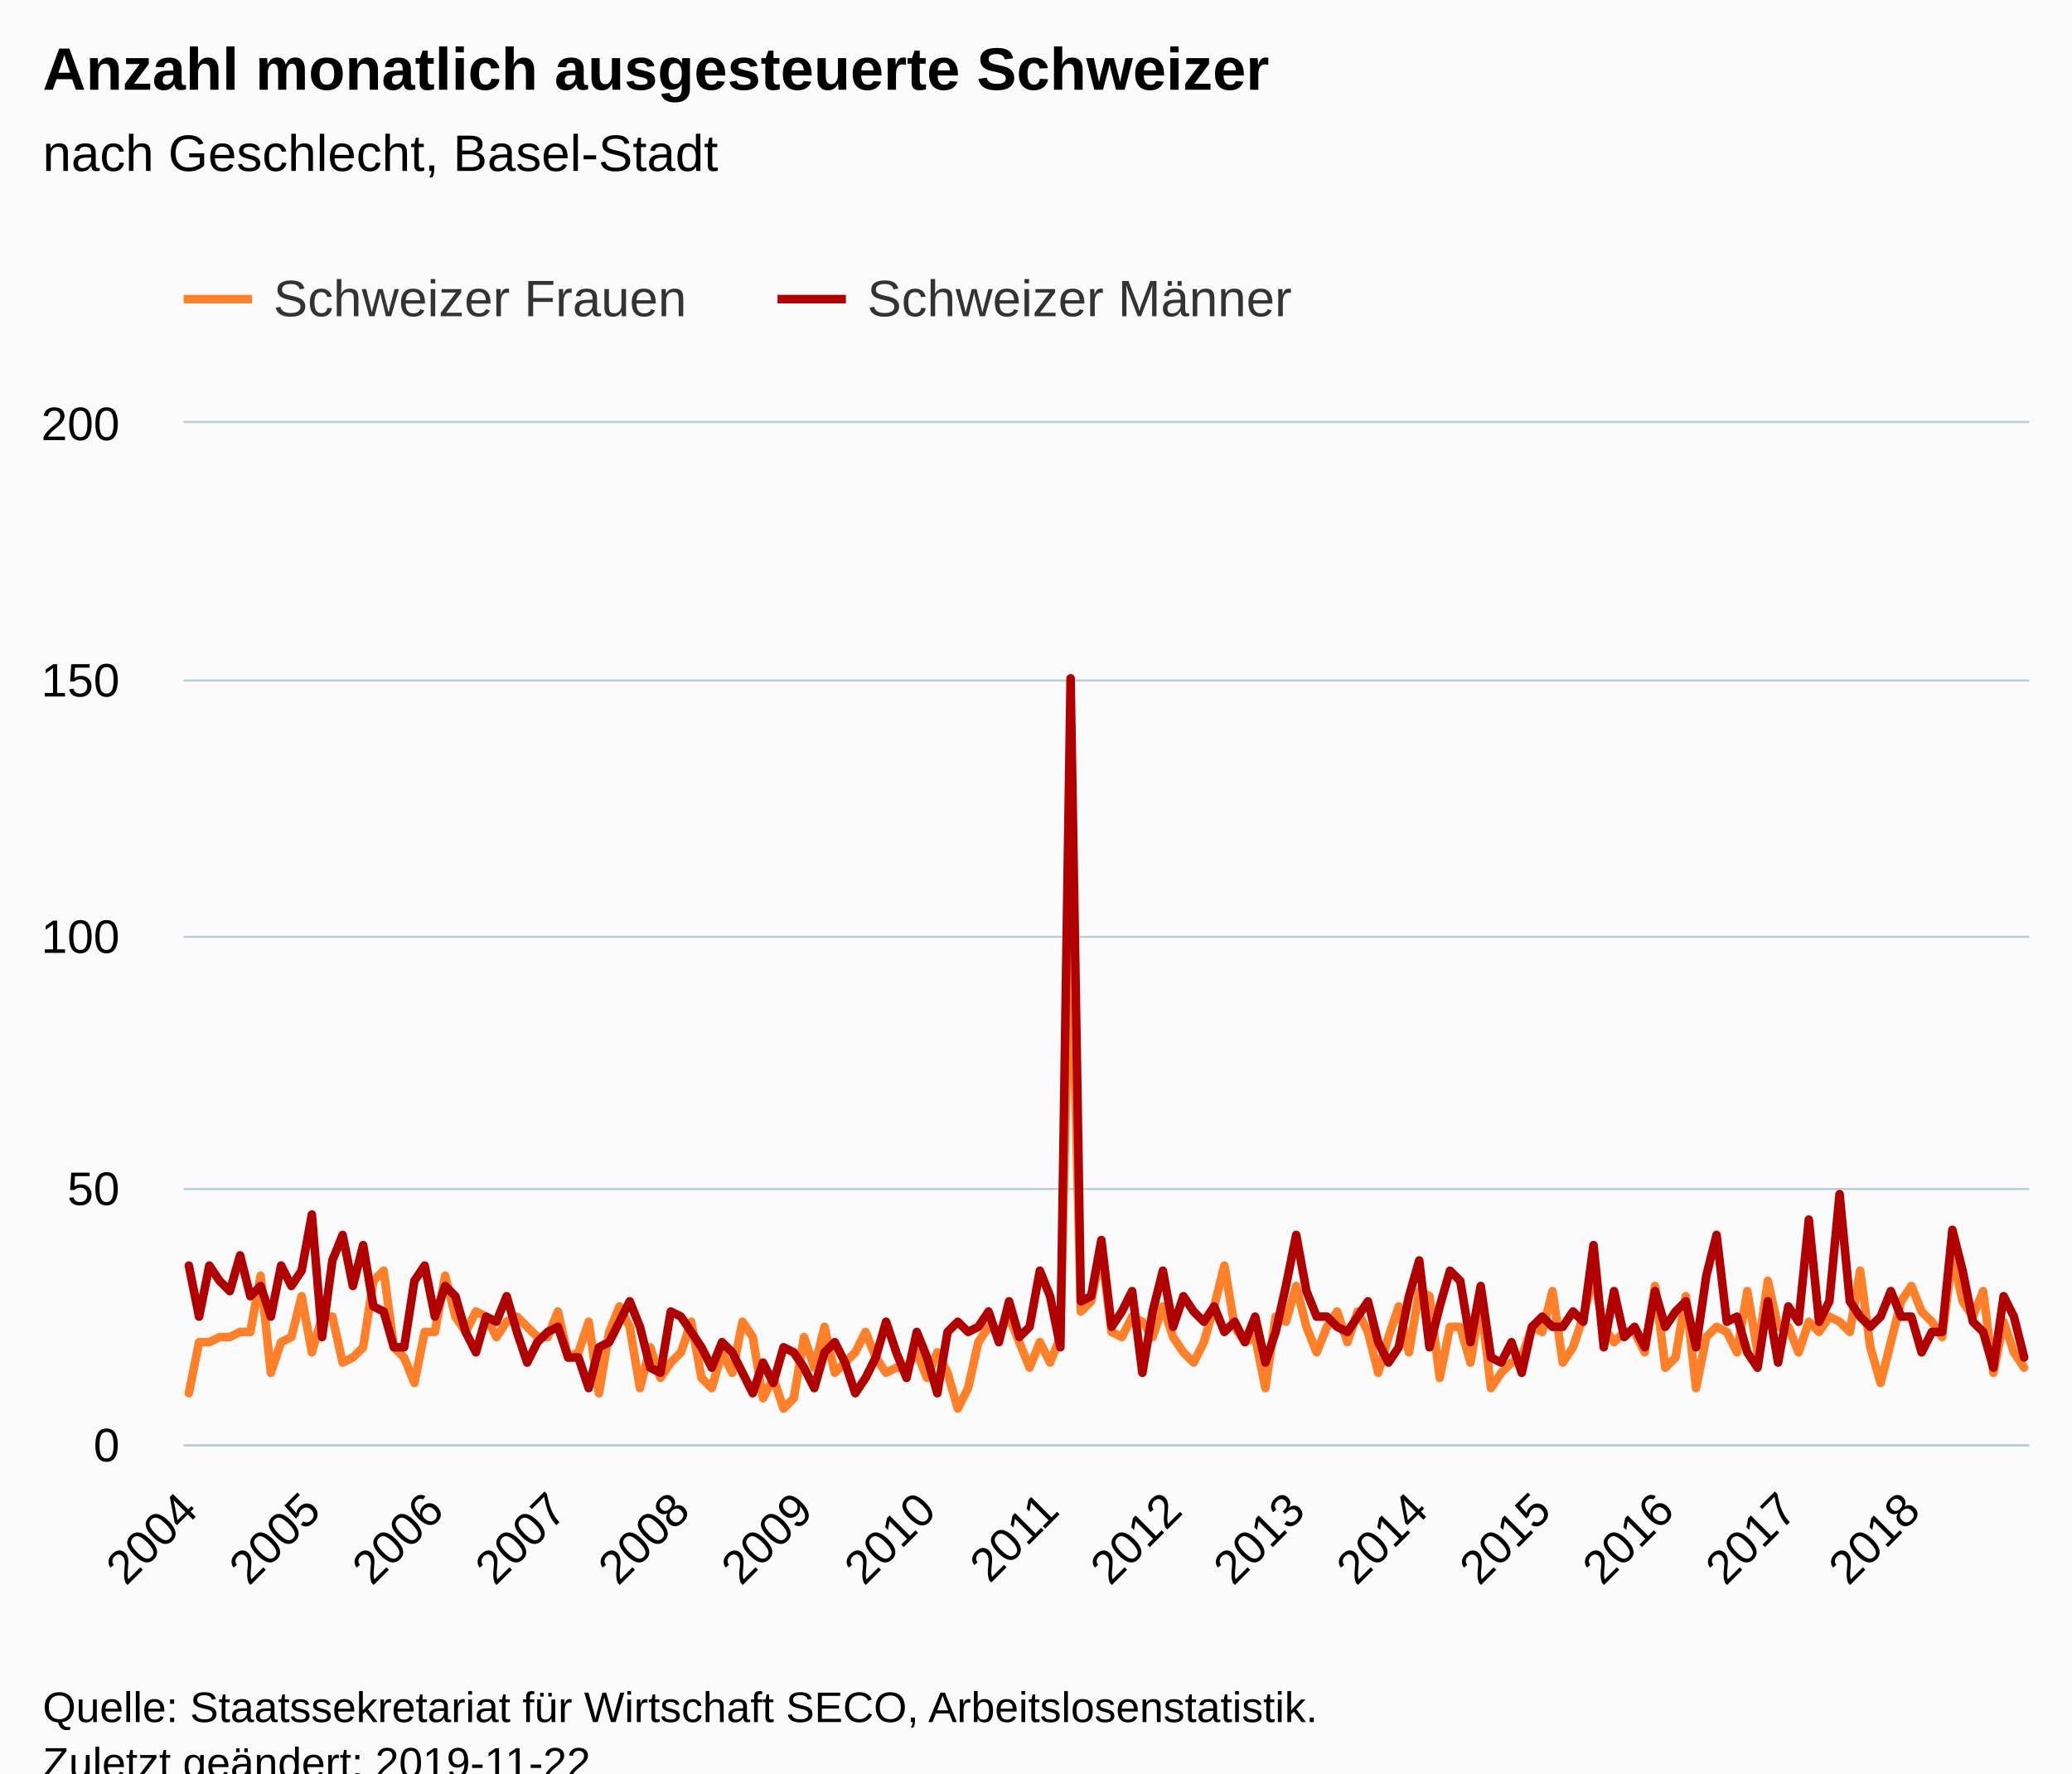
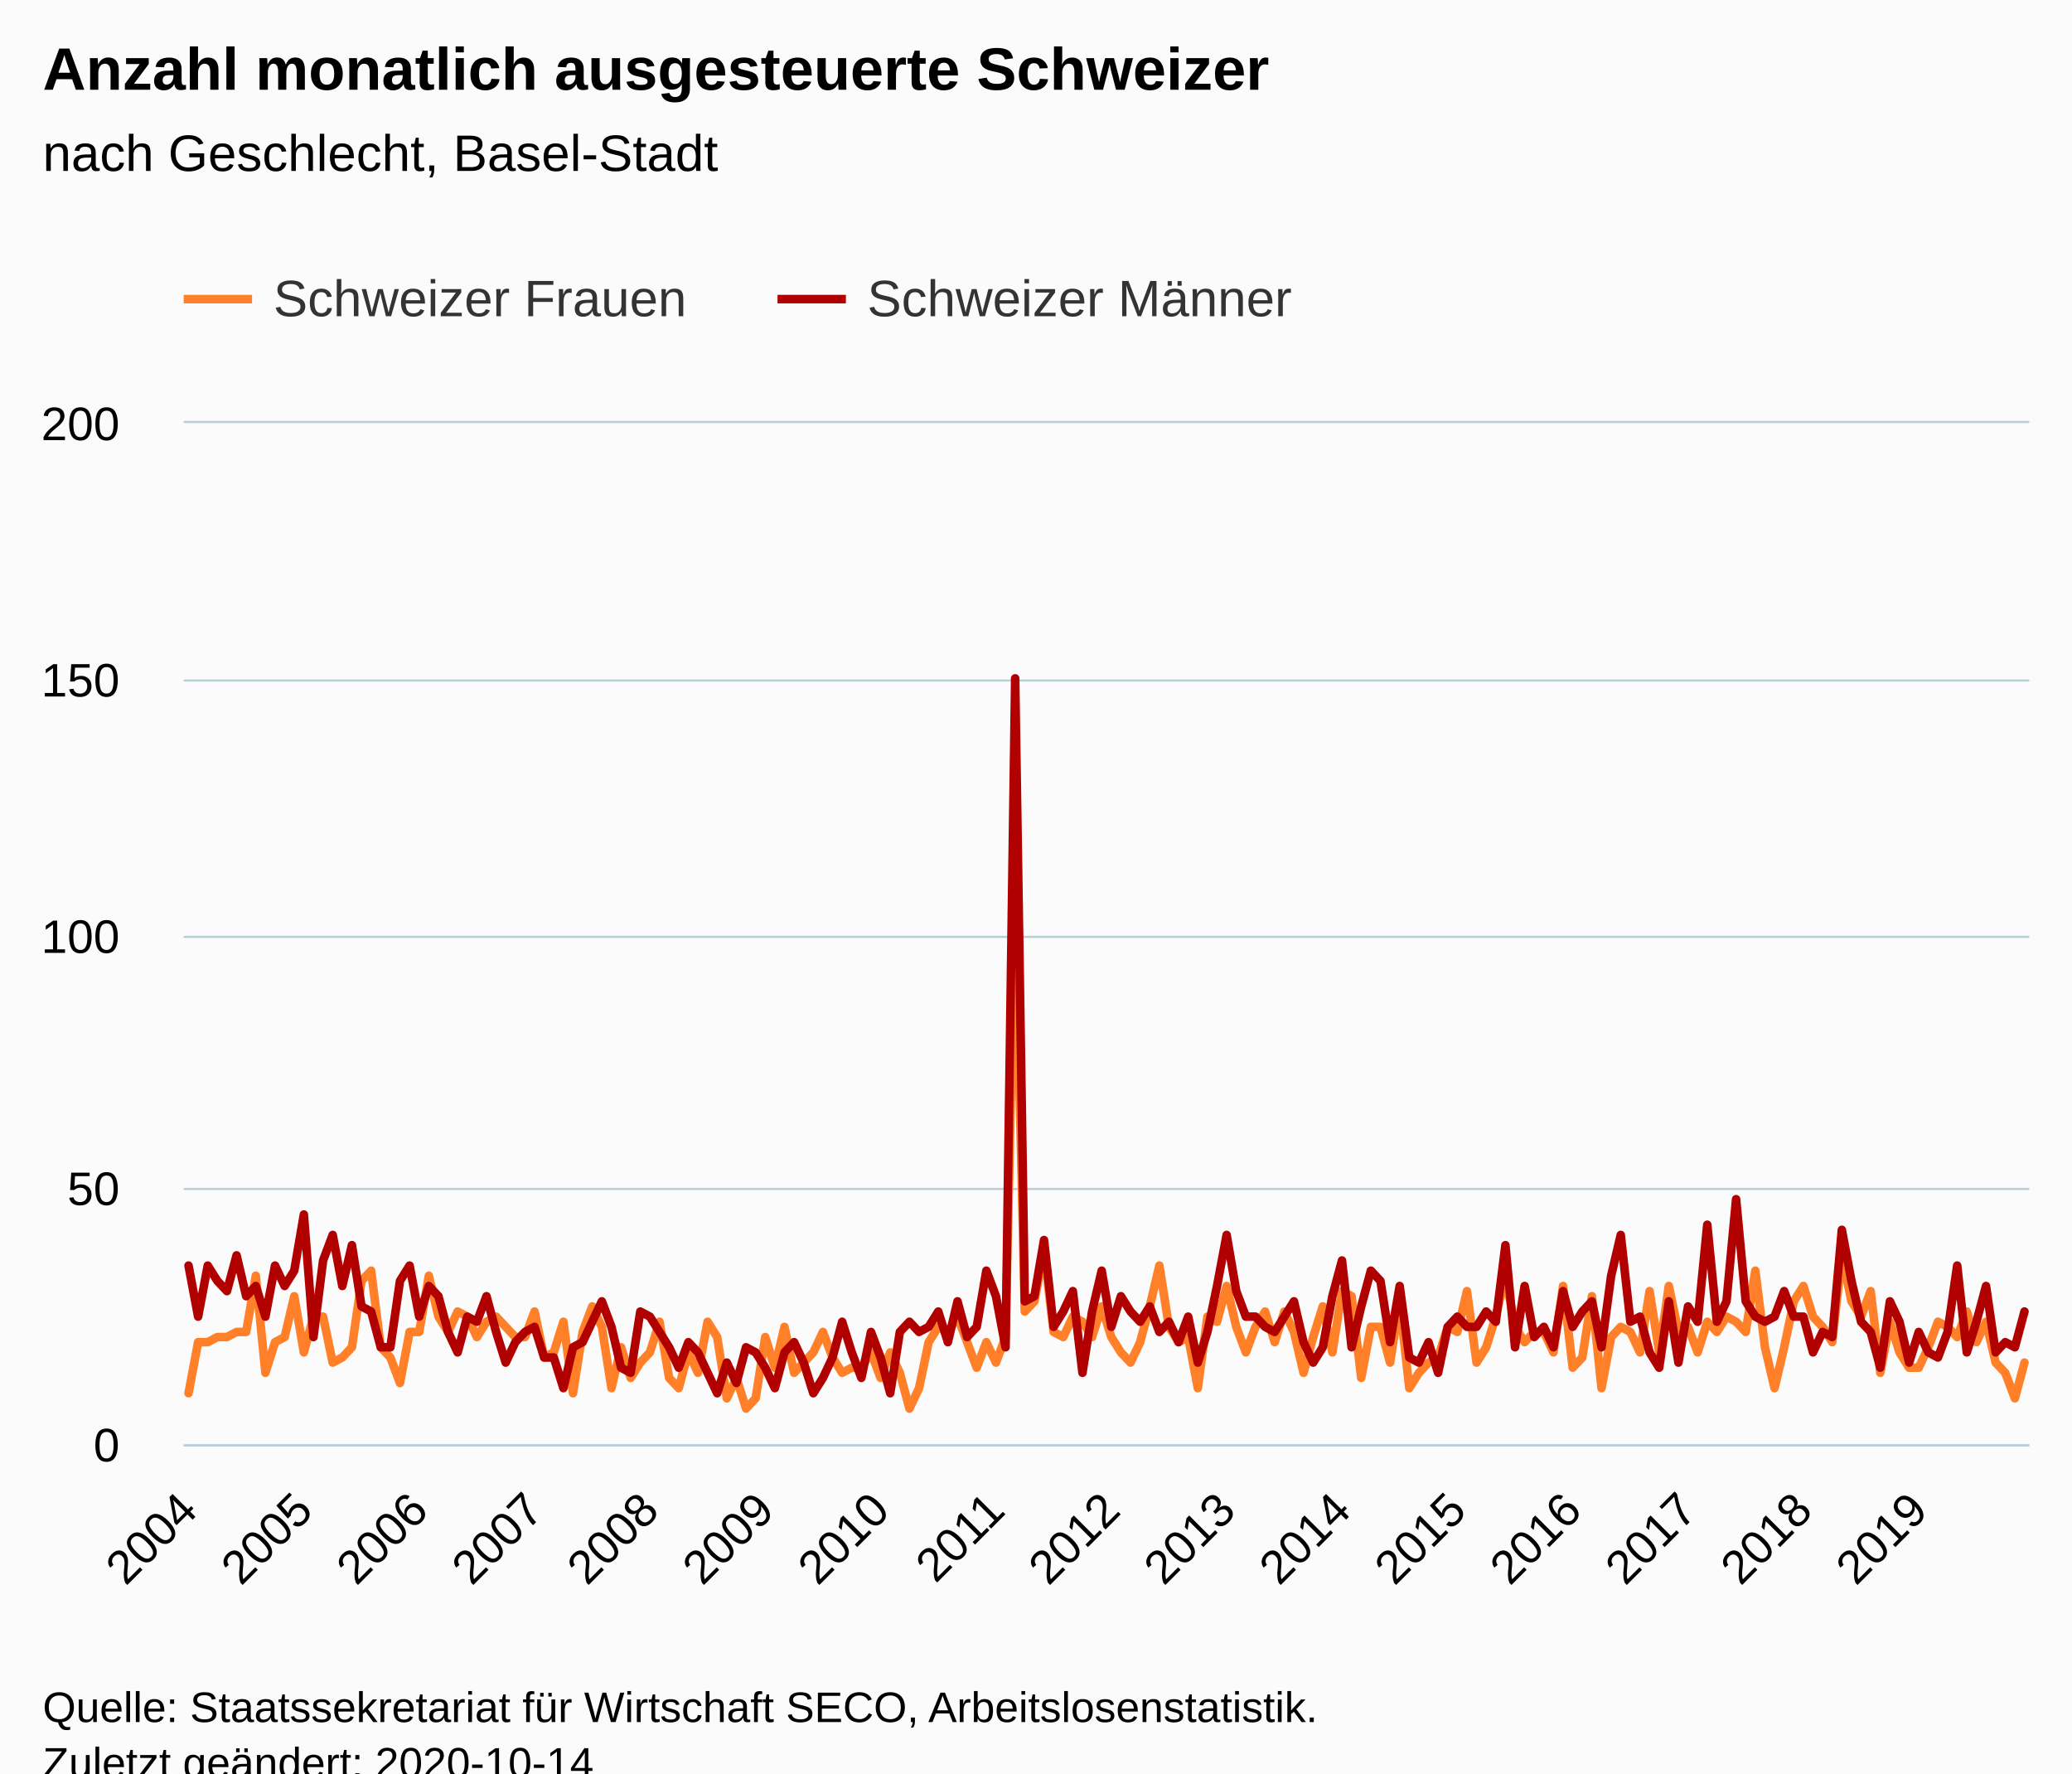
<svg xmlns="http://www.w3.org/2000/svg" version="1.1" class="highcharts-root" style="font-family:Arial;font-size:12px;" viewBox="0 0 485 415">
  <defs>
-     <clipPath id="highcharts-bayrzzh-6">
+     <clipPath id="highcharts-991sqti-390-">
      <rect x="0" y="0" width="432" height="239" fill="none" />
    </clipPath>
-     <clipPath id="highcharts-bayrzzh-7">
+     <clipPath id="highcharts-991sqti-583-">
      <rect x="0" y="0" width="432" height="239" fill="none" />
    </clipPath>
  </defs>
  <rect fill="#fbfbfb" class="highcharts-background" x="0" y="0" width="485" height="428" rx="0" ry="0" />
  <rect fill="none" class="highcharts-plot-background" x="43" y="99" width="432" height="239" />
  <g class="highcharts-pane-group" data-z-index="0" />
-   <g class="highcharts-grid highcharts-xaxis-grid " data-z-index="1">
+   <g class="highcharts-grid highcharts-xaxis-grid" data-z-index="1">
    <path fill="none" data-z-index="1" class="highcharts-grid-line" d="M 43.5 99 L 43.5 338" opacity="1" />
-     <path fill="none" data-z-index="1" class="highcharts-grid-line" d="M 72.5 99 L 72.5 338" opacity="1" />
-     <path fill="none" data-z-index="1" class="highcharts-grid-line" d="M 101.5 99 L 101.5 338" opacity="1" />
-     <path fill="none" data-z-index="1" class="highcharts-grid-line" d="M 130.5 99 L 130.5 338" opacity="1" />
-     <path fill="none" data-z-index="1" class="highcharts-grid-line" d="M 158.5 99 L 158.5 338" opacity="1" />
-     <path fill="none" data-z-index="1" class="highcharts-grid-line" d="M 187.5 99 L 187.5 338" opacity="1" />
-     <path fill="none" data-z-index="1" class="highcharts-grid-line" d="M 216.5 99 L 216.5 338" opacity="1" />
-     <path fill="none" data-z-index="1" class="highcharts-grid-line" d="M 245.5 99 L 245.5 338" opacity="1" />
-     <path fill="none" data-z-index="1" class="highcharts-grid-line" d="M 274.5 99 L 274.5 338" opacity="1" />
-     <path fill="none" data-z-index="1" class="highcharts-grid-line" d="M 302.5 99 L 302.5 338" opacity="1" />
-     <path fill="none" data-z-index="1" class="highcharts-grid-line" d="M 331.5 99 L 331.5 338" opacity="1" />
-     <path fill="none" data-z-index="1" class="highcharts-grid-line" d="M 360.5 99 L 360.5 338" opacity="1" />
-     <path fill="none" data-z-index="1" class="highcharts-grid-line" d="M 389.5 99 L 389.5 338" opacity="1" />
-     <path fill="none" data-z-index="1" class="highcharts-grid-line" d="M 418.5 99 L 418.5 338" opacity="1" />
-     <path fill="none" data-z-index="1" class="highcharts-grid-line" d="M 446.5 99 L 446.5 338" opacity="1" />
+     <path fill="none" data-z-index="1" class="highcharts-grid-line" d="M 70.5 99 L 70.5 338" opacity="1" />
+     <path fill="none" data-z-index="1" class="highcharts-grid-line" d="M 97.5 99 L 97.5 338" opacity="1" />
+     <path fill="none" data-z-index="1" class="highcharts-grid-line" d="M 124.5 99 L 124.5 338" opacity="1" />
+     <path fill="none" data-z-index="1" class="highcharts-grid-line" d="M 151.5 99 L 151.5 338" opacity="1" />
+     <path fill="none" data-z-index="1" class="highcharts-grid-line" d="M 178.5 99 L 178.5 338" opacity="1" />
+     <path fill="none" data-z-index="1" class="highcharts-grid-line" d="M 205.5 99 L 205.5 338" opacity="1" />
+     <path fill="none" data-z-index="1" class="highcharts-grid-line" d="M 232.5 99 L 232.5 338" opacity="1" />
+     <path fill="none" data-z-index="1" class="highcharts-grid-line" d="M 259.5 99 L 259.5 338" opacity="1" />
+     <path fill="none" data-z-index="1" class="highcharts-grid-line" d="M 286.5 99 L 286.5 338" opacity="1" />
+     <path fill="none" data-z-index="1" class="highcharts-grid-line" d="M 313.5 99 L 313.5 338" opacity="1" />
+     <path fill="none" data-z-index="1" class="highcharts-grid-line" d="M 340.5 99 L 340.5 338" opacity="1" />
+     <path fill="none" data-z-index="1" class="highcharts-grid-line" d="M 367.5 99 L 367.5 338" opacity="1" />
+     <path fill="none" data-z-index="1" class="highcharts-grid-line" d="M 394.5 99 L 394.5 338" opacity="1" />
+     <path fill="none" data-z-index="1" class="highcharts-grid-line" d="M 421.5 99 L 421.5 338" opacity="1" />
+     <path fill="none" data-z-index="1" class="highcharts-grid-line" d="M 448.5 99 L 448.5 338" opacity="1" />
  </g>
-   <g class="highcharts-grid highcharts-yaxis-grid " data-z-index="1">
+   <g class="highcharts-grid highcharts-yaxis-grid" data-z-index="1">
    <path fill="none" stroke="#B9CFD7" stroke-width="0.5" data-z-index="1" class="highcharts-grid-line" d="M 43 338.25 L 475 338.25" opacity="1" />
    <path fill="none" stroke="#B9CFD7" stroke-width="0.5" data-z-index="1" class="highcharts-grid-line" d="M 43 278.25 L 475 278.25" opacity="1" />
    <path fill="none" stroke="#B9CFD7" stroke-width="0.5" data-z-index="1" class="highcharts-grid-line" d="M 43 219.25 L 475 219.25" opacity="1" />
    <path fill="none" stroke="#B9CFD7" stroke-width="0.5" data-z-index="1" class="highcharts-grid-line" d="M 43 159.25 L 475 159.25" opacity="1" />
    <path fill="none" stroke="#B9CFD7" stroke-width="0.5" data-z-index="1" class="highcharts-grid-line" d="M 43 98.75 L 475 98.75" opacity="1" />
  </g>
  <rect fill="none" class="highcharts-plot-border" data-z-index="1" x="43" y="99" width="432" height="239" />
-   <g class="highcharts-axis highcharts-xaxis " data-z-index="2">
+   <g class="highcharts-axis highcharts-xaxis" data-z-index="2">
    <path fill="none" class="highcharts-axis-line" stroke="#B9CFD7" stroke-width="0.5" data-z-index="7" d="M 43 338.25 L 475 338.25" />
  </g>
-   <g class="highcharts-axis highcharts-yaxis " data-z-index="2">
+   <g class="highcharts-axis highcharts-yaxis" data-z-index="2">
    <path fill="none" class="highcharts-axis-line" data-z-index="7" d="M 43 99 L 43 338" />
  </g>
  <g class="highcharts-series-group" data-z-index="3">
-     <g data-z-index="0.1" class="highcharts-series highcharts-series-0 highcharts-line-series " transform="translate(43,99) scale(1 1)" clip-path="url(#highcharts-bayrzzh-7)">
-       <path fill="none" d="M 1.2 227.05 L 3.6 215.1 L 6 215.1 L 8.4 213.905 L 10.8 213.905 L 13.2 212.71 L 15.6 212.71 L 18 199.565 L 20.4 222.27 L 22.8 215.1 L 25.2 213.905 L 27.6 204.345 L 30 217.49 L 32.4 209.125 L 34.8 209.125 L 37.2 219.88 L 39.6 218.685 L 42 216.295 L 44.4 200.76 L 46.8 198.37 L 49.2 216.295 L 51.6 218.685 L 54 224.66 L 56.4 212.71 L 58.8 212.71 L 61.2 199.565 L 63.6 209.125 L 66 212.71 L 68.4 207.93 L 70.8 209.125 L 73.2 213.905 L 75.6 210.32 L 78 209.125 L 80.4 211.515 L 82.8 213.905 L 85.2 213.905 L 87.6 207.93 L 90 218.685 L 92.4 217.49 L 94.8 210.32 L 97.2 227.05 L 99.6 212.71 L 102 206.735 L 104.4 211.515 L 106.8 225.855 L 109.2 216.295 L 111.6 223.465 L 114 219.88 L 116.4 217.49 L 118.8 210.32 L 121.2 223.465 L 123.6 225.855 L 126 217.49 L 128.4 222.27 L 130.8 210.32 L 133.2 213.905 L 135.6 228.245 L 138 223.465 L 140.4 230.635 L 142.8 228.245 L 145.2 213.905 L 147.6 221.075 L 150 211.515 L 152.4 222.27 L 154.8 219.88 L 157.2 217.49 L 159.6 212.71 L 162 218.685 L 164.4 222.27 L 166.8 221.075 L 169.2 221.075 L 171.6 217.49 L 174 223.465 L 176.4 217.49 L 178.8 222.27 L 181.2 230.635 L 183.6 225.855 L 186 215.1 L 188.4 211.515 L 190.8 212.71 L 193.2 209.125 L 195.6 215.1 L 198 221.075 L 200.4 215.1 L 202.8 219.88 L 205.2 213.905 L 207.6 112.33 L 210 207.93 L 212.4 205.54 L 214.8 193.59 L 217.2 212.71 L 219.6 213.905 L 222 209.125 L 224.4 210.32 L 226.8 213.905 L 229.2 206.735 L 231.6 213.905 L 234 217.49 L 236.4 219.88 L 238.8 215.1 L 241.2 206.735 L 243.6 197.175 L 246 211.515 L 248.4 215.1 L 250.8 213.905 L 253.2 225.855 L 255.6 209.125 L 258 210.32 L 260.4 201.955 L 262.8 211.515 L 265.2 217.49 L 267.6 211.515 L 270 207.93 L 272.4 215.1 L 274.8 207.93 L 277.2 212.71 L 279.6 222.27 L 282 213.905 L 284.4 206.735 L 286.8 217.49 L 289.2 203.15 L 291.6 204.345 L 294 223.465 L 296.4 211.515 L 298.8 211.515 L 301.2 219.88 L 303.6 205.54 L 306 225.855 L 308.4 222.27 L 310.8 219.88 L 313.2 218.685 L 315.6 211.515 L 318 212.71 L 320.4 203.15 L 322.8 219.88 L 325.2 216.295 L 327.6 209.125 L 330 199.565 L 332.4 211.515 L 334.8 215.1 L 337.2 212.71 L 339.6 212.71 L 342 217.49 L 344.4 201.955 L 346.8 221.075 L 349.2 218.685 L 351.6 204.345 L 354 225.855 L 356.4 213.905 L 358.8 211.515 L 361.2 212.71 L 363.6 217.49 L 366 203.15 L 368.4 217.49 L 370.8 200.76 L 373.2 211.515 L 375.6 211.515 L 378 217.49 L 380.4 210.32 L 382.8 212.71 L 385.2 209.125 L 387.6 210.32 L 390 212.71 L 392.4 198.37 L 394.8 216.295 L 397.2 224.66 L 399.6 215.1 L 402 205.54 L 404.4 201.955 L 406.8 207.93 L 409.2 210.32 L 411.6 213.905 L 414 194.785 L 416.4 205.54 L 418.8 209.125 L 421.2 203.15 L 423.6 222.27 L 426 210.32 L 428.4 217.49 L 430.8 221.075" class="highcharts-graph" data-z-index="1" stroke="#FF8028" stroke-width="2" stroke-linejoin="round" stroke-linecap="round" />
+     <g class="highcharts-series highcharts-series-0 highcharts-line-series" data-z-index="0.1" opacity="1" transform="translate(43,99) scale(1 1)" clip-path="url(#highcharts-991sqti-583-)">
+       <path fill="none" d="M 1.125 227.05 L 3.375 215.1 L 5.625 215.1 L 7.875 213.905 L 10.125 213.905 L 12.375 212.71 L 14.625 212.71 L 16.875 199.565 L 19.125 222.27 L 21.375 215.1 L 23.625 213.905 L 25.875 204.345 L 28.125 217.49 L 30.375 209.125 L 32.625 209.125 L 34.875 219.88 L 37.125 218.685 L 39.375 216.295 L 41.625 200.76 L 43.875 198.37 L 46.125 216.295 L 48.375 218.685 L 50.625 224.66 L 52.875 212.71 L 55.125 212.71 L 57.375 199.565 L 59.625 209.125 L 61.875 212.71 L 64.125 207.93 L 66.375 209.125 L 68.625 213.905 L 70.875 210.32 L 73.125 209.125 L 75.375 211.515 L 77.625 213.905 L 79.875 213.905 L 82.125 207.93 L 84.375 218.685 L 86.625 217.49 L 88.875 210.32 L 91.125 227.05 L 93.375 212.71 L 95.625 206.735 L 97.875 211.515 L 100.125 225.855 L 102.375 216.295 L 104.625 223.465 L 106.875 219.88 L 109.125 217.49 L 111.375 210.32 L 113.625 223.465 L 115.875 225.855 L 118.125 217.49 L 120.375 222.27 L 122.625 210.32 L 124.875 213.905 L 127.125 228.245 L 129.375 223.465 L 131.625 230.635 L 133.875 228.245 L 136.125 213.905 L 138.375 221.075 L 140.625 211.515 L 142.875 222.27 L 145.125 219.88 L 147.375 217.49 L 149.625 212.71 L 151.875 218.685 L 154.125 222.27 L 156.375 221.075 L 158.625 221.075 L 160.875 217.49 L 163.125 223.465 L 165.375 217.49 L 167.625 222.27 L 169.875 230.635 L 172.125 225.855 L 174.375 215.1 L 176.625 211.515 L 178.875 212.71 L 181.125 209.125 L 183.375 215.1 L 185.625 221.075 L 187.875 215.1 L 190.125 219.88 L 192.375 213.905 L 194.625 112.33 L 196.875 207.93 L 199.125 205.54 L 201.375 193.59 L 203.625 212.71 L 205.875 213.905 L 208.125 209.125 L 210.375 210.32 L 212.625 213.905 L 214.875 206.735 L 217.125 213.905 L 219.375 217.49 L 221.625 219.88 L 223.875 215.1 L 226.125 206.735 L 228.375 197.175 L 230.625 211.515 L 232.875 215.1 L 235.125 213.905 L 237.375 225.855 L 239.625 209.125 L 241.875 210.32 L 244.125 201.955 L 246.375 211.515 L 248.625 217.49 L 250.875 211.515 L 253.125 207.93 L 255.375 215.1 L 257.625 207.93 L 259.875 212.71 L 262.125 222.27 L 264.375 213.905 L 266.625 206.735 L 268.875 217.49 L 271.125 203.15 L 273.375 204.345 L 275.625 223.465 L 277.875 211.515 L 280.125 211.515 L 282.375 219.88 L 284.625 205.54 L 286.875 225.855 L 289.125 222.27 L 291.375 219.88 L 293.625 218.685 L 295.875 211.515 L 298.125 212.71 L 300.375 203.15 L 302.625 219.88 L 304.875 216.295 L 307.125 209.125 L 309.375 199.565 L 311.625 211.515 L 313.875 215.1 L 316.125 212.71 L 318.375 212.71 L 320.625 217.49 L 322.875 201.955 L 325.125 221.075 L 327.375 218.685 L 329.625 204.345 L 331.875 225.855 L 334.125 213.905 L 336.375 211.515 L 338.625 212.71 L 340.875 217.49 L 343.125 203.15 L 345.375 217.49 L 347.625 201.955 L 349.875 212.71 L 352.125 211.515 L 354.375 217.49 L 356.625 210.32 L 358.875 212.71 L 361.125 209.125 L 363.375 210.32 L 365.625 212.71 L 367.875 198.37 L 370.125 216.295 L 372.375 225.855 L 374.625 216.295 L 376.875 205.54 L 379.125 201.955 L 381.375 209.125 L 383.625 211.515 L 385.875 215.1 L 388.125 194.785 L 390.375 205.54 L 392.625 209.125 L 394.875 203.15 L 397.125 222.27 L 399.375 210.32 L 401.625 217.49 L 403.875 221.075 L 406.125 221.075 L 408.375 216.295 L 410.625 210.32 L 412.875 211.515 L 415.125 213.905 L 417.375 207.93 L 419.625 215.1 L 421.875 210.32 L 424.125 219.88 L 426.375 222.27 L 428.625 228.245 L 430.875 219.88" class="highcharts-graph" data-z-index="1" stroke="#FF8028" stroke-width="2" stroke-linejoin="round" stroke-linecap="round" />
    </g>
-     <g data-z-index="0.1" class="highcharts-markers highcharts-series-0 highcharts-line-series " transform="translate(43,99) scale(1 1)" clip-path="none" />
-     <g data-z-index="0.1" class="highcharts-series highcharts-series-1 highcharts-line-series " transform="translate(43,99) scale(1 1)" clip-path="url(#highcharts-bayrzzh-7)">
-       <path fill="none" d="M 1.2 197.175 L 3.6 209.125 L 6 197.175 L 8.4 200.76 L 10.8 203.15 L 13.2 194.785 L 15.6 204.345 L 18 201.955 L 20.4 209.125 L 22.8 197.175 L 25.2 201.955 L 27.6 198.37 L 30 185.225 L 32.4 213.905 L 34.8 195.98 L 37.2 190.005 L 39.6 201.955 L 42 192.395 L 44.4 206.735 L 46.8 207.93 L 49.2 216.295 L 51.6 216.295 L 54 200.76 L 56.4 197.175 L 58.8 209.125 L 61.2 201.955 L 63.6 204.345 L 66 212.71 L 68.4 217.49 L 70.8 209.125 L 73.2 210.32 L 75.6 204.345 L 78 212.71 L 80.4 219.88 L 82.8 215.1 L 85.2 212.71 L 87.6 211.515 L 90 218.685 L 92.4 218.685 L 94.8 225.855 L 97.2 216.295 L 99.6 215.1 L 102 210.32 L 104.4 205.54 L 106.8 211.515 L 109.2 221.075 L 111.6 222.27 L 114 207.93 L 116.4 209.125 L 118.8 212.71 L 121.2 216.295 L 123.6 221.075 L 126 215.1 L 128.4 217.49 L 130.8 222.27 L 133.2 227.05 L 135.6 219.88 L 138 224.66 L 140.4 216.295 L 142.8 217.49 L 145.2 221.075 L 147.6 225.855 L 150 217.49 L 152.4 215.1 L 154.8 219.88 L 157.2 227.05 L 159.6 223.465 L 162 218.685 L 164.4 210.32 L 166.8 217.49 L 169.2 223.465 L 171.6 212.71 L 174 218.685 L 176.4 227.05 L 178.8 212.71 L 181.2 210.32 L 183.6 212.71 L 186 211.515 L 188.4 207.93 L 190.8 215.1 L 193.2 205.54 L 195.6 213.905 L 198 211.515 L 200.4 198.37 L 202.8 204.345 L 205.2 216.295 L 207.6 59.75 L 210 205.54 L 212.4 204.345 L 214.8 191.2 L 217.2 211.515 L 219.6 207.93 L 222 203.15 L 224.4 222.27 L 226.8 207.93 L 229.2 198.37 L 231.6 211.515 L 234 204.345 L 236.4 207.93 L 238.8 210.32 L 241.2 206.735 L 243.6 212.71 L 246 210.32 L 248.4 215.1 L 250.8 209.125 L 253.2 219.88 L 255.6 212.71 L 258 201.955 L 260.4 190.005 L 262.8 203.15 L 265.2 209.125 L 267.6 209.125 L 270 211.515 L 272.4 212.71 L 274.8 209.125 L 277.2 205.54 L 279.6 215.1 L 282 219.88 L 284.4 216.295 L 286.8 204.345 L 289.2 195.98 L 291.6 216.295 L 294 206.735 L 296.4 198.37 L 298.8 200.76 L 301.2 215.1 L 303.6 201.955 L 306 218.685 L 308.4 219.88 L 310.8 215.1 L 313.2 222.27 L 315.6 211.515 L 318 209.125 L 320.4 211.515 L 322.8 211.515 L 325.2 207.93 L 327.6 210.32 L 330 192.395 L 332.4 216.295 L 334.8 203.15 L 337.2 213.905 L 339.6 211.515 L 342 216.295 L 344.4 203.15 L 346.8 211.515 L 349.2 207.93 L 351.6 205.54 L 354 216.295 L 356.4 199.565 L 358.8 190.005 L 361.2 210.32 L 363.6 209.125 L 366 217.49 L 368.4 221.075 L 370.8 205.54 L 373.2 219.88 L 375.6 206.735 L 378 210.32 L 380.4 186.42 L 382.8 210.32 L 385.2 205.54 L 387.6 180.445 L 390 205.54 L 392.4 209.125 L 394.8 211.515 L 397.2 209.125 L 399.6 203.15 L 402 209.125 L 404.4 209.125 L 406.8 217.49 L 409.2 212.71 L 411.6 212.71 L 414 188.81 L 416.4 198.37 L 418.8 210.32 L 421.2 212.71 L 423.6 221.075 L 426 204.345 L 428.4 209.125 L 430.8 218.685" class="highcharts-graph" data-z-index="1" stroke="#B00000" stroke-width="2" stroke-linejoin="round" stroke-linecap="round" />
+     <g class="highcharts-markers highcharts-series-0 highcharts-line-series" data-z-index="0.1" opacity="1" transform="translate(43,99) scale(1 1)" clip-path="none" />
+     <g class="highcharts-series highcharts-series-1 highcharts-line-series" data-z-index="0.1" opacity="1" transform="translate(43,99) scale(1 1)" clip-path="url(#highcharts-991sqti-583-)">
+       <path fill="none" d="M 1.125 197.175 L 3.375 209.125 L 5.625 197.175 L 7.875 200.76 L 10.125 203.15 L 12.375 194.785 L 14.625 204.345 L 16.875 201.955 L 19.125 209.125 L 21.375 197.175 L 23.625 201.955 L 25.875 198.37 L 28.125 185.225 L 30.375 213.905 L 32.625 195.98 L 34.875 190.005 L 37.125 201.955 L 39.375 192.395 L 41.625 206.735 L 43.875 207.93 L 46.125 216.295 L 48.375 216.295 L 50.625 200.76 L 52.875 197.175 L 55.125 209.125 L 57.375 201.955 L 59.625 204.345 L 61.875 212.71 L 64.125 217.49 L 66.375 209.125 L 68.625 210.32 L 70.875 204.345 L 73.125 212.71 L 75.375 219.88 L 77.625 215.1 L 79.875 212.71 L 82.125 211.515 L 84.375 218.685 L 86.625 218.685 L 88.875 225.855 L 91.125 216.295 L 93.375 215.1 L 95.625 210.32 L 97.875 205.54 L 100.125 211.515 L 102.375 221.075 L 104.625 222.27 L 106.875 207.93 L 109.125 209.125 L 111.375 212.71 L 113.625 216.295 L 115.875 221.075 L 118.125 215.1 L 120.375 217.49 L 122.625 222.27 L 124.875 227.05 L 127.125 219.88 L 129.375 224.66 L 131.625 216.295 L 133.875 217.49 L 136.125 221.075 L 138.375 225.855 L 140.625 217.49 L 142.875 215.1 L 145.125 219.88 L 147.375 227.05 L 149.625 223.465 L 151.875 218.685 L 154.125 210.32 L 156.375 217.49 L 158.625 223.465 L 160.875 212.71 L 163.125 218.685 L 165.375 227.05 L 167.625 212.71 L 169.875 210.32 L 172.125 212.71 L 174.375 211.515 L 176.625 207.93 L 178.875 215.1 L 181.125 205.54 L 183.375 213.905 L 185.625 211.515 L 187.875 198.37 L 190.125 204.345 L 192.375 216.295 L 194.625 59.75 L 196.875 205.54 L 199.125 204.345 L 201.375 191.2 L 203.625 211.515 L 205.875 207.93 L 208.125 203.15 L 210.375 222.27 L 212.625 207.93 L 214.875 198.37 L 217.125 211.515 L 219.375 204.345 L 221.625 207.93 L 223.875 210.32 L 226.125 206.735 L 228.375 212.71 L 230.625 210.32 L 232.875 215.1 L 235.125 209.125 L 237.375 219.88 L 239.625 212.71 L 241.875 201.955 L 244.125 190.005 L 246.375 203.15 L 248.625 209.125 L 250.875 209.125 L 253.125 211.515 L 255.375 212.71 L 257.625 209.125 L 259.875 205.54 L 262.125 215.1 L 264.375 219.88 L 266.625 216.295 L 268.875 204.345 L 271.125 195.98 L 273.375 216.295 L 275.625 206.735 L 277.875 198.37 L 280.125 200.76 L 282.375 215.1 L 284.625 201.955 L 286.875 218.685 L 289.125 219.88 L 291.375 215.1 L 293.625 222.27 L 295.875 211.515 L 298.125 209.125 L 300.375 211.515 L 302.625 211.515 L 304.875 207.93 L 307.125 210.32 L 309.375 192.395 L 311.625 216.295 L 313.875 201.955 L 316.125 213.905 L 318.375 211.515 L 320.625 216.295 L 322.875 203.15 L 325.125 211.515 L 327.375 207.93 L 329.625 205.54 L 331.875 216.295 L 334.125 199.565 L 336.375 190.005 L 338.625 210.32 L 340.875 209.125 L 343.125 217.49 L 345.375 221.075 L 347.625 205.54 L 349.875 219.88 L 352.125 206.735 L 354.375 210.32 L 356.625 187.615 L 358.875 210.32 L 361.125 205.54 L 363.375 181.64 L 365.625 205.54 L 367.875 209.125 L 370.125 210.32 L 372.375 209.125 L 374.625 203.15 L 376.875 209.125 L 379.125 209.125 L 381.375 217.49 L 383.625 212.71 L 385.875 213.905 L 388.125 188.81 L 390.375 200.76 L 392.625 210.32 L 394.875 212.71 L 397.125 221.075 L 399.375 205.54 L 401.625 210.32 L 403.875 219.88 L 406.125 212.71 L 408.375 217.49 L 410.625 218.685 L 412.875 212.71 L 415.125 197.175 L 417.375 217.49 L 419.625 210.32 L 421.875 201.955 L 424.125 217.49 L 426.375 215.1 L 428.625 216.295 L 430.875 207.93" class="highcharts-graph" data-z-index="1" stroke="#B00000" stroke-width="2" stroke-linejoin="round" stroke-linecap="round" />
    </g>
-     <g data-z-index="0.1" class="highcharts-markers highcharts-series-1 highcharts-line-series " transform="translate(43,99) scale(1 1)" clip-path="none" />
+     <g class="highcharts-markers highcharts-series-1 highcharts-line-series" data-z-index="0.1" opacity="1" transform="translate(43,99) scale(1 1)" clip-path="none" />
  </g>
  <text x="10" text-anchor="start" class="highcharts-title" data-z-index="4" style="color:#000000;font-size:14px;font-weight:bold;fill:#000000;" y="21">
    <tspan>Anzahl monatlich ausgesteuerte Schweizer</tspan>
  </text>
  <text x="10" text-anchor="start" class="highcharts-subtitle" data-z-index="4" style="color:#000000;font-size:12px;font-weight:normal;fill:#000000;" y="40">
    <tspan>nach Geschlecht, Basel-Stadt</tspan>
  </text>
+   <text x="10" text-anchor="start" class="highcharts-caption" data-z-index="4" style="color:#666666;fill:#666666;" y="385" />
  <g class="highcharts-legend" data-z-index="7" transform="translate(35,56)">
    <rect fill="none" class="highcharts-legend-box" rx="0" ry="0" x="0" y="0" width="276" height="31" visibility="visible" />
    <g data-z-index="1">
      <g>
        <g class="highcharts-legend-item highcharts-line-series highcharts-color-undefined highcharts-series-0" data-z-index="1" transform="translate(8,3)">
          <path fill="none" d="M 0 11 L 16 11" class="highcharts-graph" stroke="#FF8028" stroke-width="2" />
-           <text x="21" style="color:#333333;font-size:12px;font-weight:normal;cursor:pointer;fill:#333333;" text-anchor="start" data-z-index="2" y="15">
+           <text x="21" style="color:#333333;cursor:pointer;font-size:12px;font-weight:normal;fill:#333333;" text-anchor="start" data-z-index="2" y="15">
            <tspan>Schweizer Frauen</tspan>
          </text>
        </g>
        <g class="highcharts-legend-item highcharts-line-series highcharts-color-undefined highcharts-series-1" data-z-index="1" transform="translate(147,3)">
          <path fill="none" d="M 0 11 L 16 11" class="highcharts-graph" stroke="#B00000" stroke-width="2" />
-           <text x="21" y="15" style="color:#333333;font-size:12px;font-weight:normal;cursor:pointer;fill:#333333;" text-anchor="start" data-z-index="2">
+           <text x="21" y="15" style="color:#333333;cursor:pointer;font-size:12px;font-weight:normal;fill:#333333;" text-anchor="start" data-z-index="2">
            <tspan>Schweizer Männer</tspan>
          </text>
        </g>
      </g>
    </g>
  </g>
-   <g class="highcharts-axis-labels highcharts-xaxis-labels " data-z-index="7">
-     <text x="46.793" style="color:#000000;cursor:default;font-size:11px;fill:#000000;" text-anchor="end" transform="translate(0,0) rotate(-45 46.79272 354)" y="354" opacity="1">2004</text>
-     <text x="75.593" style="color:#000000;cursor:default;font-size:11px;fill:#000000;" text-anchor="end" transform="translate(0,0) rotate(-45 75.59272 354)" y="354" opacity="1">2005</text>
-     <text x="104.393" style="color:#000000;cursor:default;font-size:11px;fill:#000000;" text-anchor="end" transform="translate(0,0) rotate(-45 104.3927 354)" y="354" opacity="1">2006</text>
-     <text x="133.193" style="color:#000000;cursor:default;font-size:11px;fill:#000000;" text-anchor="end" transform="translate(0,0) rotate(-45 133.1927 354)" y="354" opacity="1">2007</text>
-     <text x="161.993" style="color:#000000;cursor:default;font-size:11px;fill:#000000;" text-anchor="end" transform="translate(0,0) rotate(-45 161.9927 354)" y="354" opacity="1">2008</text>
-     <text x="190.793" style="color:#000000;cursor:default;font-size:11px;fill:#000000;" text-anchor="end" transform="translate(0,0) rotate(-45 190.7927 354)" y="354" opacity="1">2009</text>
-     <text x="219.593" style="color:#000000;cursor:default;font-size:11px;fill:#000000;" text-anchor="end" transform="translate(0,0) rotate(-45 219.5927 354)" y="354" opacity="1">2010</text>
-     <text x="248.393" style="color:#000000;cursor:default;font-size:11px;fill:#000000;" text-anchor="end" transform="translate(0,0) rotate(-45 248.3927 354)" y="354" opacity="1">2011</text>
-     <text x="277.193" style="color:#000000;cursor:default;font-size:11px;fill:#000000;" text-anchor="end" transform="translate(0,0) rotate(-45 277.1927 354)" y="354" opacity="1">2012</text>
-     <text x="305.993" style="color:#000000;cursor:default;font-size:11px;fill:#000000;" text-anchor="end" transform="translate(0,0) rotate(-45 305.9927 354)" y="354" opacity="1">2013</text>
-     <text x="334.793" style="color:#000000;cursor:default;font-size:11px;fill:#000000;" text-anchor="end" transform="translate(0,0) rotate(-45 334.7927 354)" y="354" opacity="1">2014</text>
-     <text x="363.593" style="color:#000000;cursor:default;font-size:11px;fill:#000000;" text-anchor="end" transform="translate(0,0) rotate(-45 363.5927 354)" y="354" opacity="1">2015</text>
-     <text x="392.393" style="color:#000000;cursor:default;font-size:11px;fill:#000000;" text-anchor="end" transform="translate(0,0) rotate(-45 392.3927 354)" y="354" opacity="1">2016</text>
-     <text x="421.193" style="color:#000000;cursor:default;font-size:11px;fill:#000000;" text-anchor="end" transform="translate(0,0) rotate(-45 421.1927 354)" y="354" opacity="1">2017</text>
-     <text x="449.993" style="color:#000000;cursor:default;font-size:11px;fill:#000000;" text-anchor="end" transform="translate(0,0) rotate(-45 449.9927 354)" y="354" opacity="1">2018</text>
+   <g class="highcharts-axis-labels highcharts-xaxis-labels" data-z-index="7">
+     <text x="46.718" style="color:#000000;cursor:default;font-size:11px;fill:#000000;" text-anchor="end" transform="translate(0,0) rotate(-45 46.71772 354)" y="354" opacity="1">2004</text>
+     <text x="73.718" style="color:#000000;cursor:default;font-size:11px;fill:#000000;" text-anchor="end" transform="translate(0,0) rotate(-45 73.71772 354)" y="354" opacity="1">2005</text>
+     <text x="100.718" style="color:#000000;cursor:default;font-size:11px;fill:#000000;" text-anchor="end" transform="translate(0,0) rotate(-45 100.7177 354)" y="354" opacity="1">2006</text>
+     <text x="127.718" style="color:#000000;cursor:default;font-size:11px;fill:#000000;" text-anchor="end" transform="translate(0,0) rotate(-45 127.7177 354)" y="354" opacity="1">2007</text>
+     <text x="154.718" style="color:#000000;cursor:default;font-size:11px;fill:#000000;" text-anchor="end" transform="translate(0,0) rotate(-45 154.7177 354)" y="354" opacity="1">2008</text>
+     <text x="181.718" style="color:#000000;cursor:default;font-size:11px;fill:#000000;" text-anchor="end" transform="translate(0,0) rotate(-45 181.7177 354)" y="354" opacity="1">2009</text>
+     <text x="208.718" style="color:#000000;cursor:default;font-size:11px;fill:#000000;" text-anchor="end" transform="translate(0,0) rotate(-45 208.7177 354)" y="354" opacity="1">2010</text>
+     <text x="235.718" style="color:#000000;cursor:default;font-size:11px;fill:#000000;" text-anchor="end" transform="translate(0,0) rotate(-45 235.7177 354)" y="354" opacity="1">2011</text>
+     <text x="262.718" style="color:#000000;cursor:default;font-size:11px;fill:#000000;" text-anchor="end" transform="translate(0,0) rotate(-45 262.7177 354)" y="354" opacity="1">2012</text>
+     <text x="289.718" style="color:#000000;cursor:default;font-size:11px;fill:#000000;" text-anchor="end" transform="translate(0,0) rotate(-45 289.7177 354)" y="354" opacity="1">2013</text>
+     <text x="316.718" style="color:#000000;cursor:default;font-size:11px;fill:#000000;" text-anchor="end" transform="translate(0,0) rotate(-45 316.7177 354)" y="354" opacity="1">2014</text>
+     <text x="343.718" style="color:#000000;cursor:default;font-size:11px;fill:#000000;" text-anchor="end" transform="translate(0,0) rotate(-45 343.7177 354)" y="354" opacity="1">2015</text>
+     <text x="370.718" style="color:#000000;cursor:default;font-size:11px;fill:#000000;" text-anchor="end" transform="translate(0,0) rotate(-45 370.7177 354)" y="354" opacity="1">2016</text>
+     <text x="397.718" style="color:#000000;cursor:default;font-size:11px;fill:#000000;" text-anchor="end" transform="translate(0,0) rotate(-45 397.7177 354)" y="354" opacity="1">2017</text>
+     <text x="424.718" style="color:#000000;cursor:default;font-size:11px;fill:#000000;" text-anchor="end" transform="translate(0,0) rotate(-45 424.7177 354)" y="354" opacity="1">2018</text>
+     <text x="451.718" style="color:#000000;cursor:default;font-size:11px;fill:#000000;" text-anchor="end" transform="translate(0,0) rotate(-45 451.7177 354)" y="354" opacity="1">2019</text>
  </g>
-   <g class="highcharts-axis-labels highcharts-yaxis-labels " data-z-index="7">
+   <g class="highcharts-axis-labels highcharts-yaxis-labels" data-z-index="7">
    <text x="28" style="color:#000000;cursor:default;font-size:11px;fill:#000000;" text-anchor="end" transform="translate(0,0)" y="342" opacity="1">0</text>
    <text x="28" style="color:#000000;cursor:default;font-size:11px;fill:#000000;" text-anchor="end" transform="translate(0,0)" y="282" opacity="1">50</text>
    <text x="28" style="color:#000000;cursor:default;font-size:11px;fill:#000000;" text-anchor="end" transform="translate(0,0)" y="223" opacity="1">100</text>
    <text x="28" style="color:#000000;cursor:default;font-size:11px;fill:#000000;" text-anchor="end" transform="translate(0,0)" y="163" opacity="1">150</text>
    <text x="28" style="color:#000000;cursor:default;font-size:11px;fill:#000000;" text-anchor="end" transform="translate(0,0)" y="103" opacity="1">200</text>
  </g>
  <text x="10" class="highcharts-credits" text-anchor="start" data-z-index="8" style="cursor:default;color:#000000;font-size:10px;fill:#000000;" y="403">
    <tspan>Quelle: Staatssekretariat für Wirtschaft SECO, Arbeitslosenstatistik.</tspan>
-     <tspan x="10" dy="13">Zuletzt geändert: 2019-11-22</tspan>
+     <tspan x="10" dy="13">Zuletzt geändert: 2020-10-14</tspan>
  </text>
</svg>
